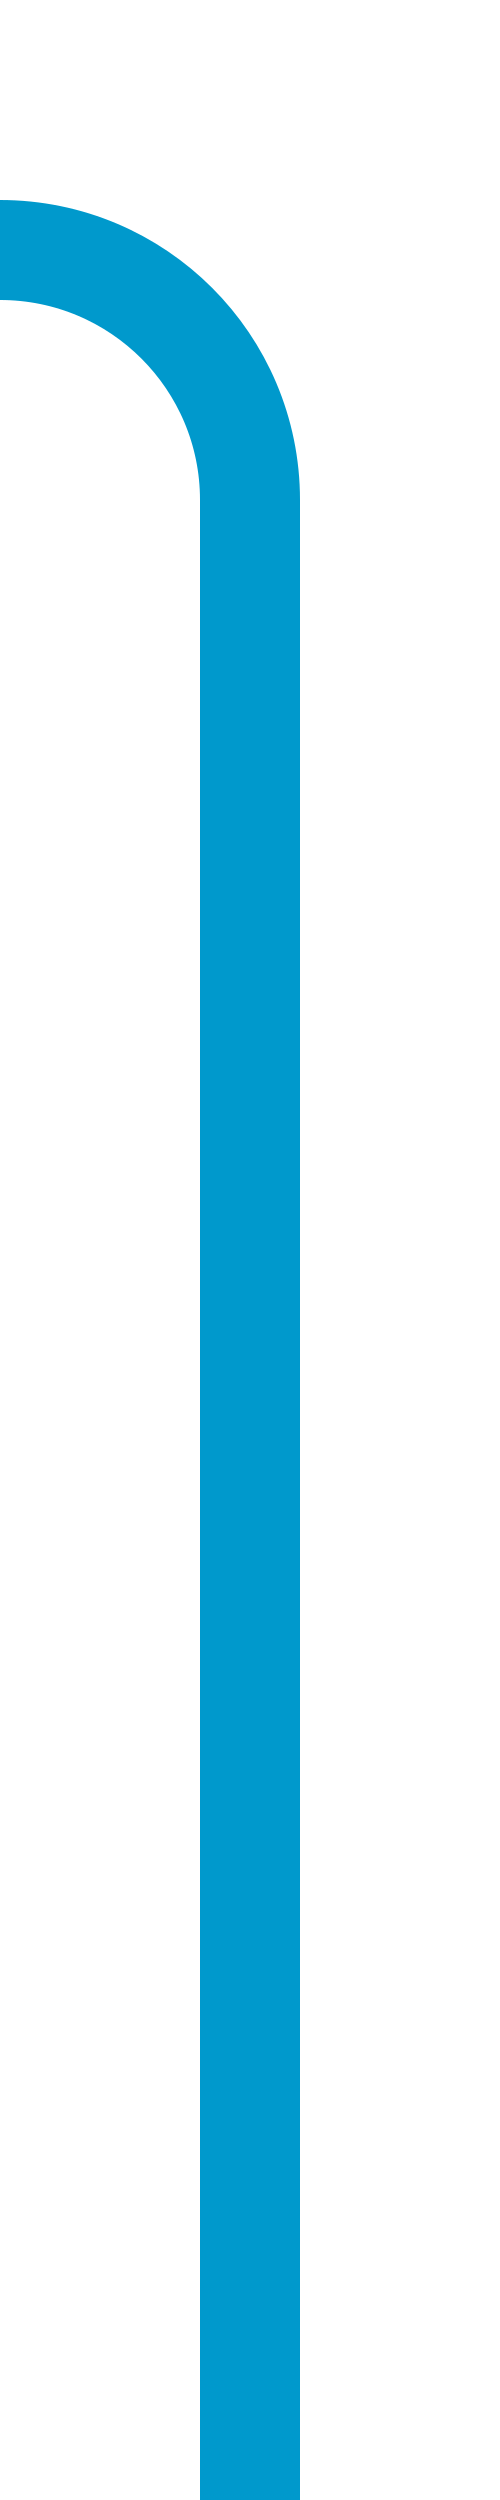
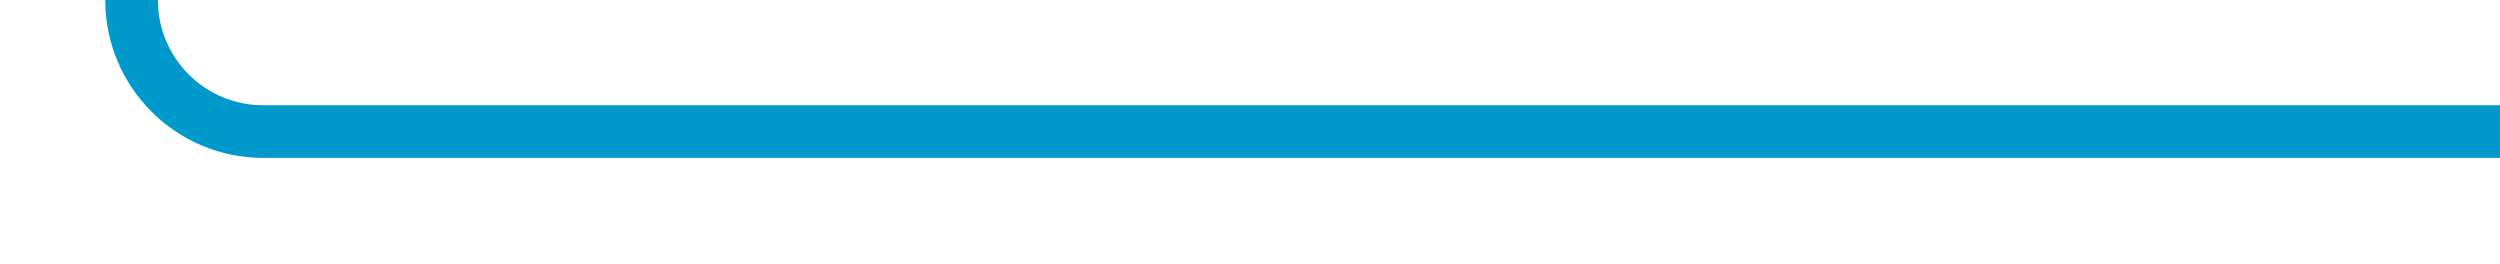
- <svg xmlns="http://www.w3.org/2000/svg" version="1.1" width="10px" height="50px" preserveAspectRatio="xMidYMin meet" viewBox="2104 615  8 50">
-   <path d="M 1975 517  L 1975 615  A 5 5 0 0 0 1980 620 L 2103 620  A 5 5 0 0 1 2108 625 L 2108 665  " stroke-width="2" stroke="#0099cc" fill="none" />
+ <svg xmlns="http://www.w3.org/2000/svg" version="1.1" width="95px" height="10px" preserveAspectRatio="xMinYMid meet" viewBox="1485 344  95 8">
+   <path d="M 1402 193  L 1485 193  A 5 5 0 0 1 1490 198 L 1490 343  A 5 5 0 0 0 1495 348 L 1580 348  " stroke-width="2" stroke="#0099cc" fill="none" />
</svg>
